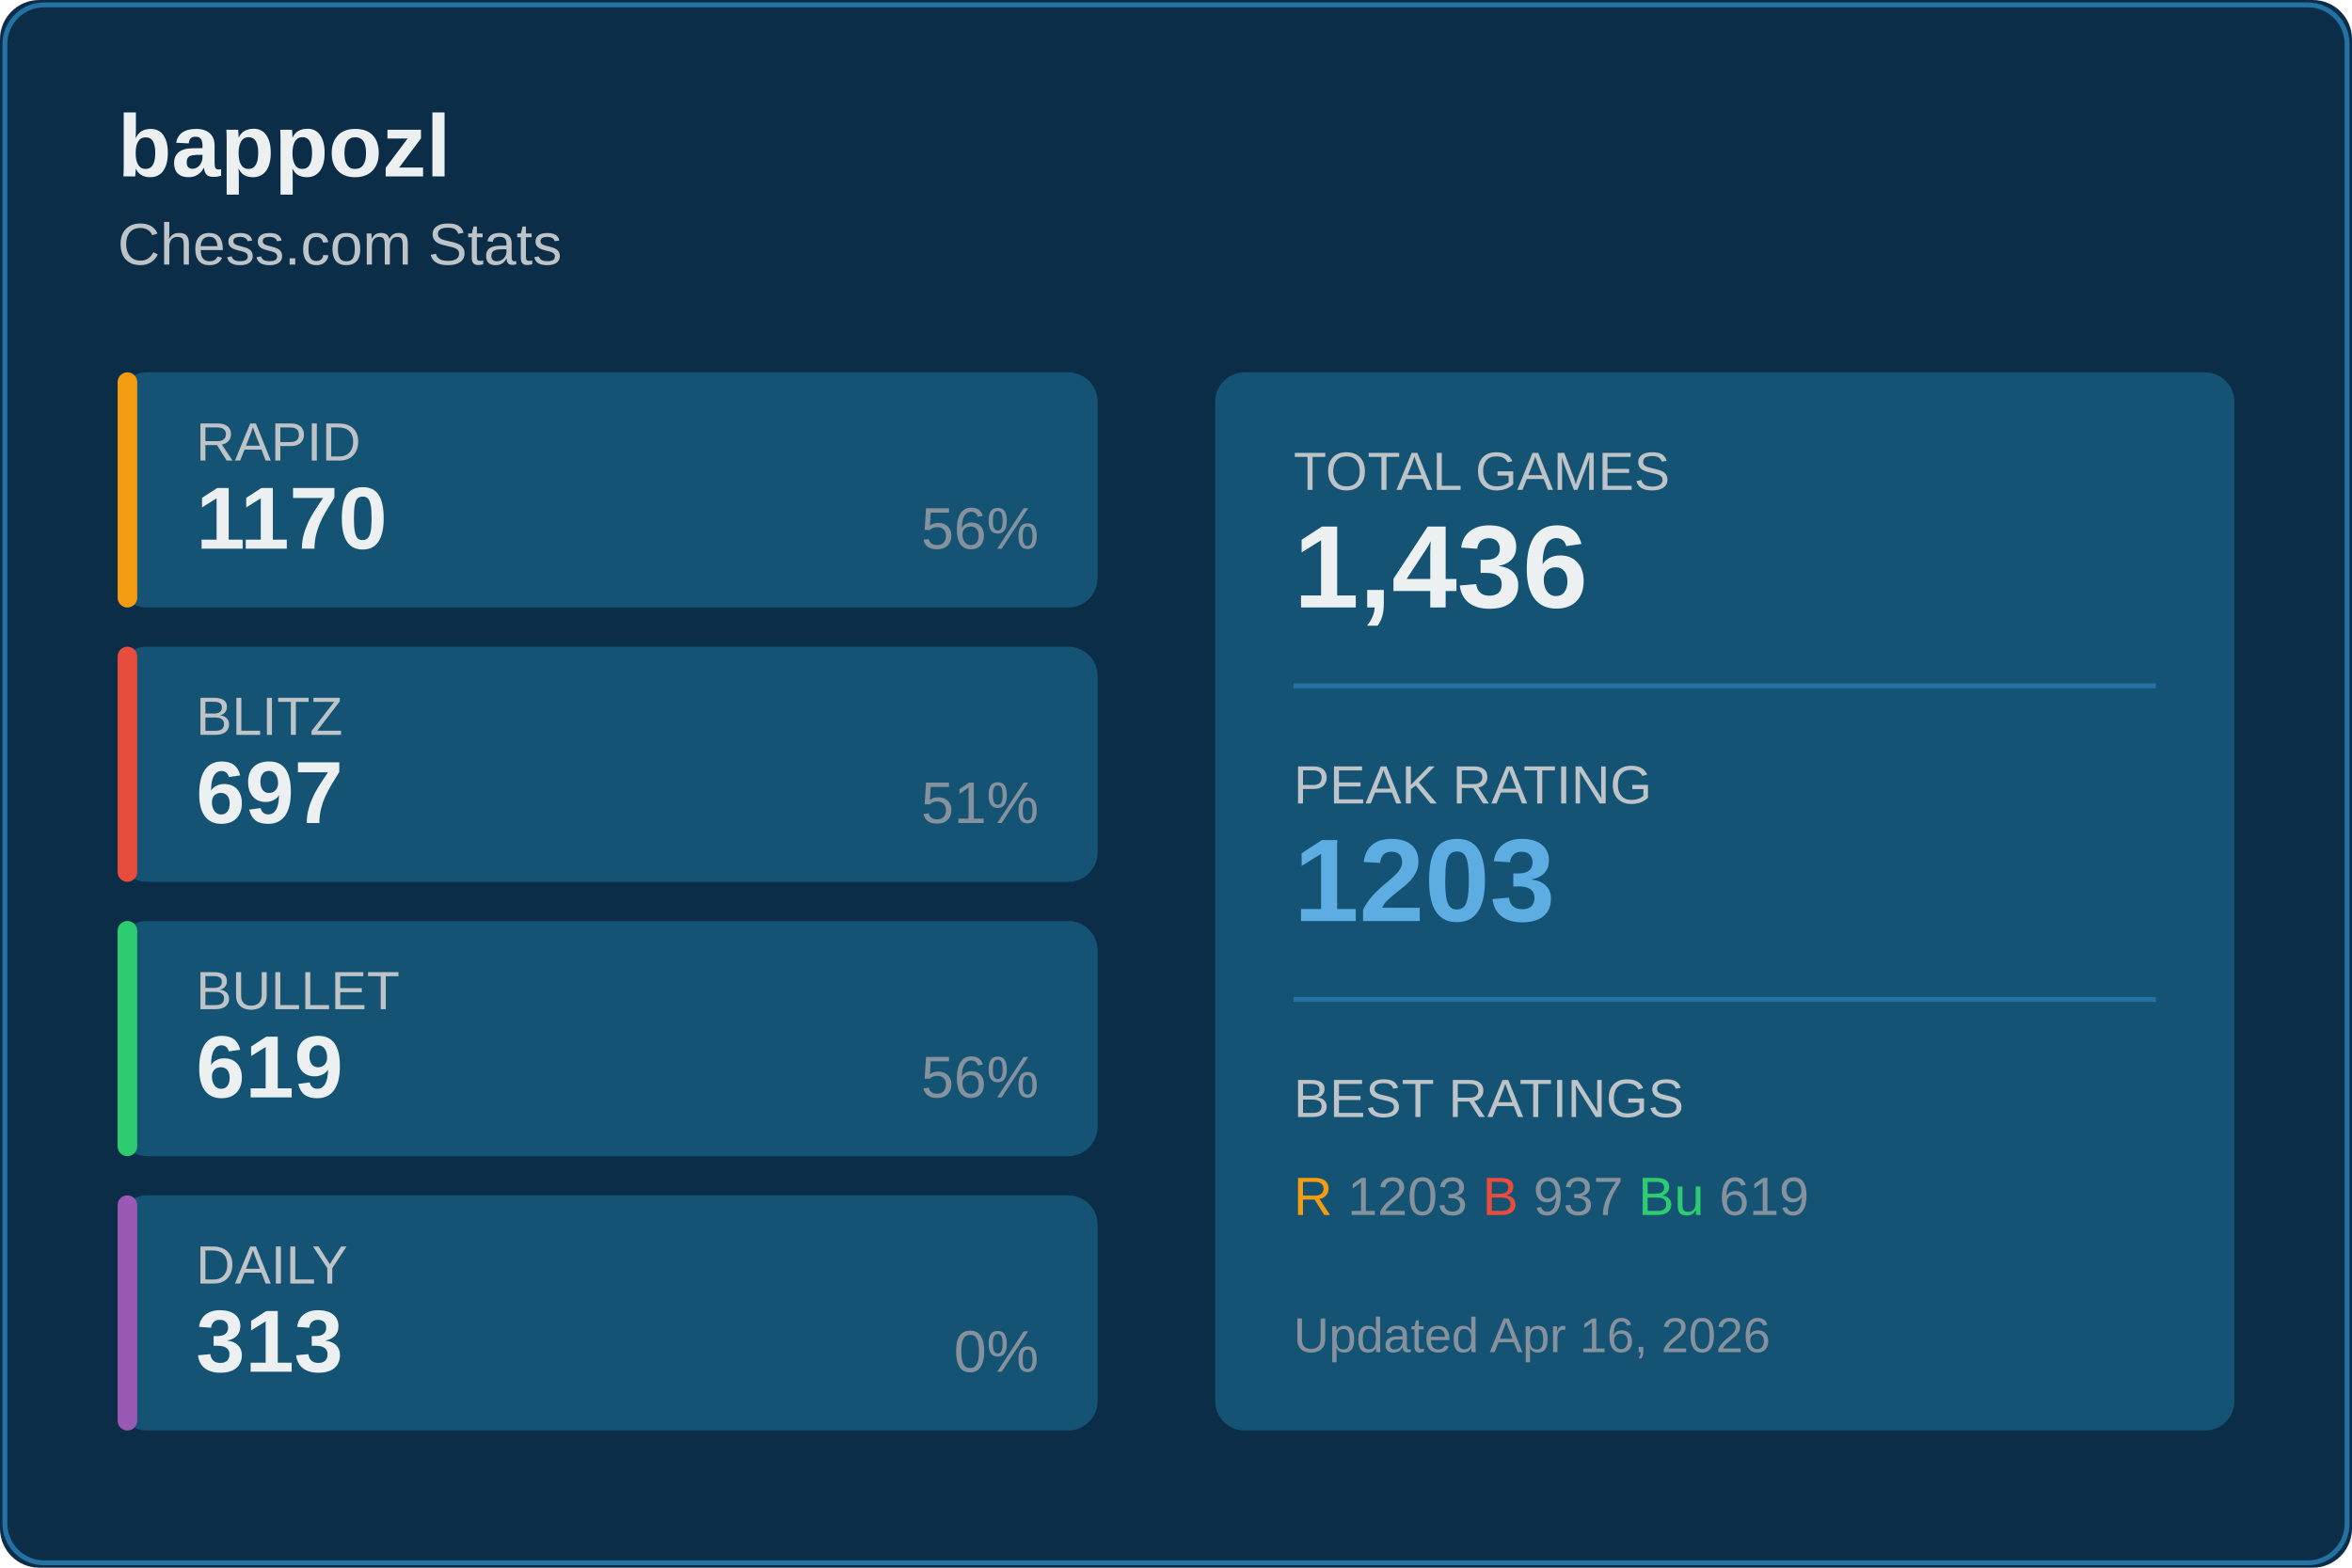
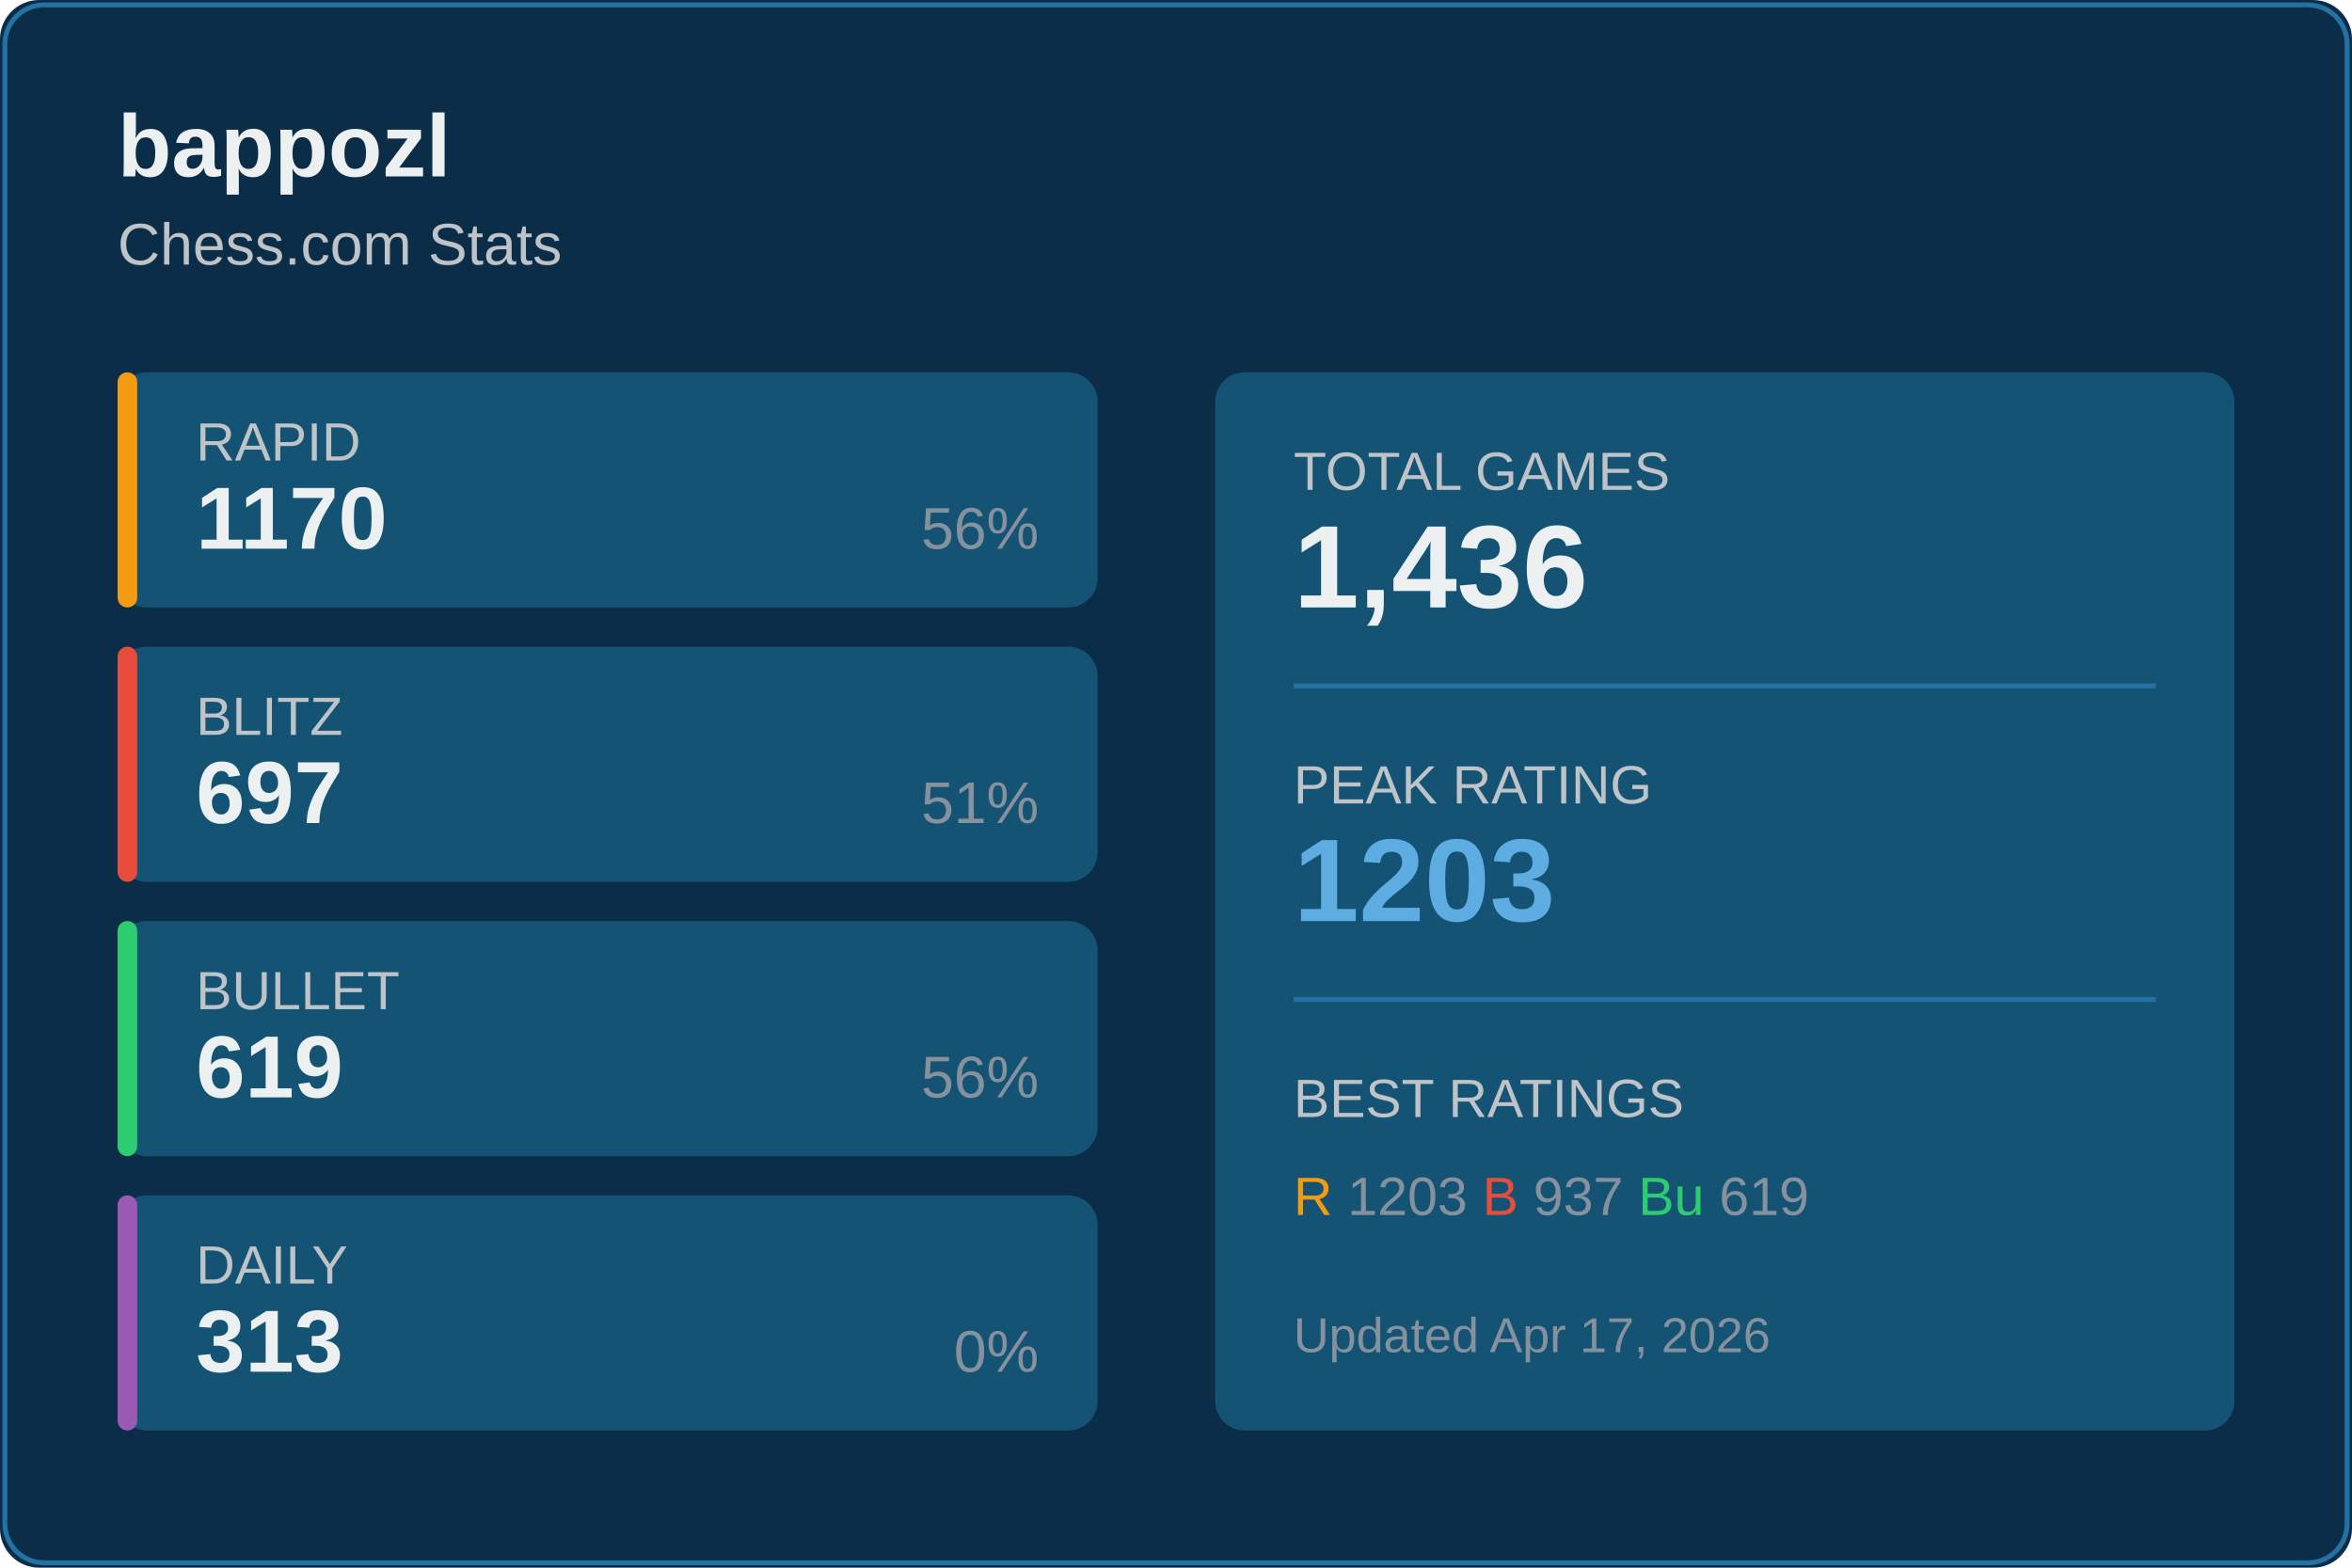
<svg xmlns="http://www.w3.org/2000/svg" width="480" height="320">
  <rect width="480" height="320" fill="#0c2d48" rx="8" />
  <rect x="1" y="1" width="478" height="318" fill="none" stroke="#2471a3" rx="8" />
  <text x="24" y="36" fill="#ecf0f1" font-size="18" font-weight="600" font-family="Segoe UI, Arial, sans-serif">
    bappozl
  </text>
  <text x="24" y="54" fill="#bdc3c7" font-size="12" font-family="Segoe UI, Arial, sans-serif">
    Chess.com Stats
  </text>
  <g transform="translate(24, 76)">
    <rect width="200" height="48" fill="#145374" rx="6" />
    <rect width="4" height="48" fill="#f39c12" rx="2" />
    <text x="16" y="18" fill="#bdc3c7" font-size="11" font-family="Segoe UI, Arial, sans-serif">RAPID</text>
    <text x="16" y="36" fill="#ecf0f1" font-size="18" font-weight="600" font-family="Segoe UI, Arial, sans-serif">1170</text>
    <text x="188" y="36" fill="#85929e" font-size="12" font-family="Segoe UI, Arial, sans-serif" text-anchor="end">56%</text>
  </g>
  <g transform="translate(24, 132)">
    <rect width="200" height="48" fill="#145374" rx="6" />
    <rect width="4" height="48" fill="#e74c3c" rx="2" />
    <text x="16" y="18" fill="#bdc3c7" font-size="11" font-family="Segoe UI, Arial, sans-serif">BLITZ</text>
    <text x="16" y="36" fill="#ecf0f1" font-size="18" font-weight="600" font-family="Segoe UI, Arial, sans-serif">697</text>
    <text x="188" y="36" fill="#85929e" font-size="12" font-family="Segoe UI, Arial, sans-serif" text-anchor="end">51%</text>
  </g>
  <g transform="translate(24, 188)">
    <rect width="200" height="48" fill="#145374" rx="6" />
    <rect width="4" height="48" fill="#2ecc71" rx="2" />
    <text x="16" y="18" fill="#bdc3c7" font-size="11" font-family="Segoe UI, Arial, sans-serif">BULLET</text>
    <text x="16" y="36" fill="#ecf0f1" font-size="18" font-weight="600" font-family="Segoe UI, Arial, sans-serif">619</text>
    <text x="188" y="36" fill="#85929e" font-size="12" font-family="Segoe UI, Arial, sans-serif" text-anchor="end">56%</text>
  </g>
  <g transform="translate(24, 244)">
    <rect width="200" height="48" fill="#145374" rx="6" />
    <rect width="4" height="48" fill="#9b59b6" rx="2" />
    <text x="16" y="18" fill="#bdc3c7" font-size="11" font-family="Segoe UI, Arial, sans-serif">DAILY</text>
    <text x="16" y="36" fill="#ecf0f1" font-size="18" font-weight="600" font-family="Segoe UI, Arial, sans-serif">313</text>
    <text x="188" y="36" fill="#85929e" font-size="12" font-family="Segoe UI, Arial, sans-serif" text-anchor="end">0%</text>
  </g>
  <g transform="translate(248, 76)">
    <rect width="208" height="216" fill="#145374" rx="6" />
    <text x="16" y="24" fill="#bdc3c7" font-size="11" font-family="Segoe UI, Arial, sans-serif">TOTAL GAMES</text>
    <text x="16" y="48" fill="#ecf0f1" font-size="24" font-weight="600" font-family="Segoe UI, Arial, sans-serif">1,436</text>
    <line x1="16" y1="64" x2="192" y2="64" stroke="#2471a3" />
    <text x="16" y="88" fill="#bdc3c7" font-size="11" font-family="Segoe UI, Arial, sans-serif">PEAK RATING</text>
    <text x="16" y="112" fill="#5dade2" font-size="24" font-weight="600" font-family="Segoe UI, Arial, sans-serif">1203</text>
    <line x1="16" y1="128" x2="192" y2="128" stroke="#2471a3" />
    <text x="16" y="152" fill="#bdc3c7" font-size="11" font-family="Segoe UI, Arial, sans-serif">BEST RATINGS</text>
    <text x="16" y="172" fill="#85929e" font-size="11" font-family="Segoe UI, Arial, sans-serif">
      <tspan fill="#f39c12">R</tspan> 1203
      <tspan fill="#e74c3c">B</tspan> 937
      <tspan fill="#2ecc71">Bu</tspan> 619
    </text>
    <text x="16" y="200" fill="#85929e" font-size="10" font-family="Segoe UI, Arial, sans-serif">
-       Updated Apr 16, 2026
+       Updated Apr 17, 2026
    </text>
  </g>
</svg>
